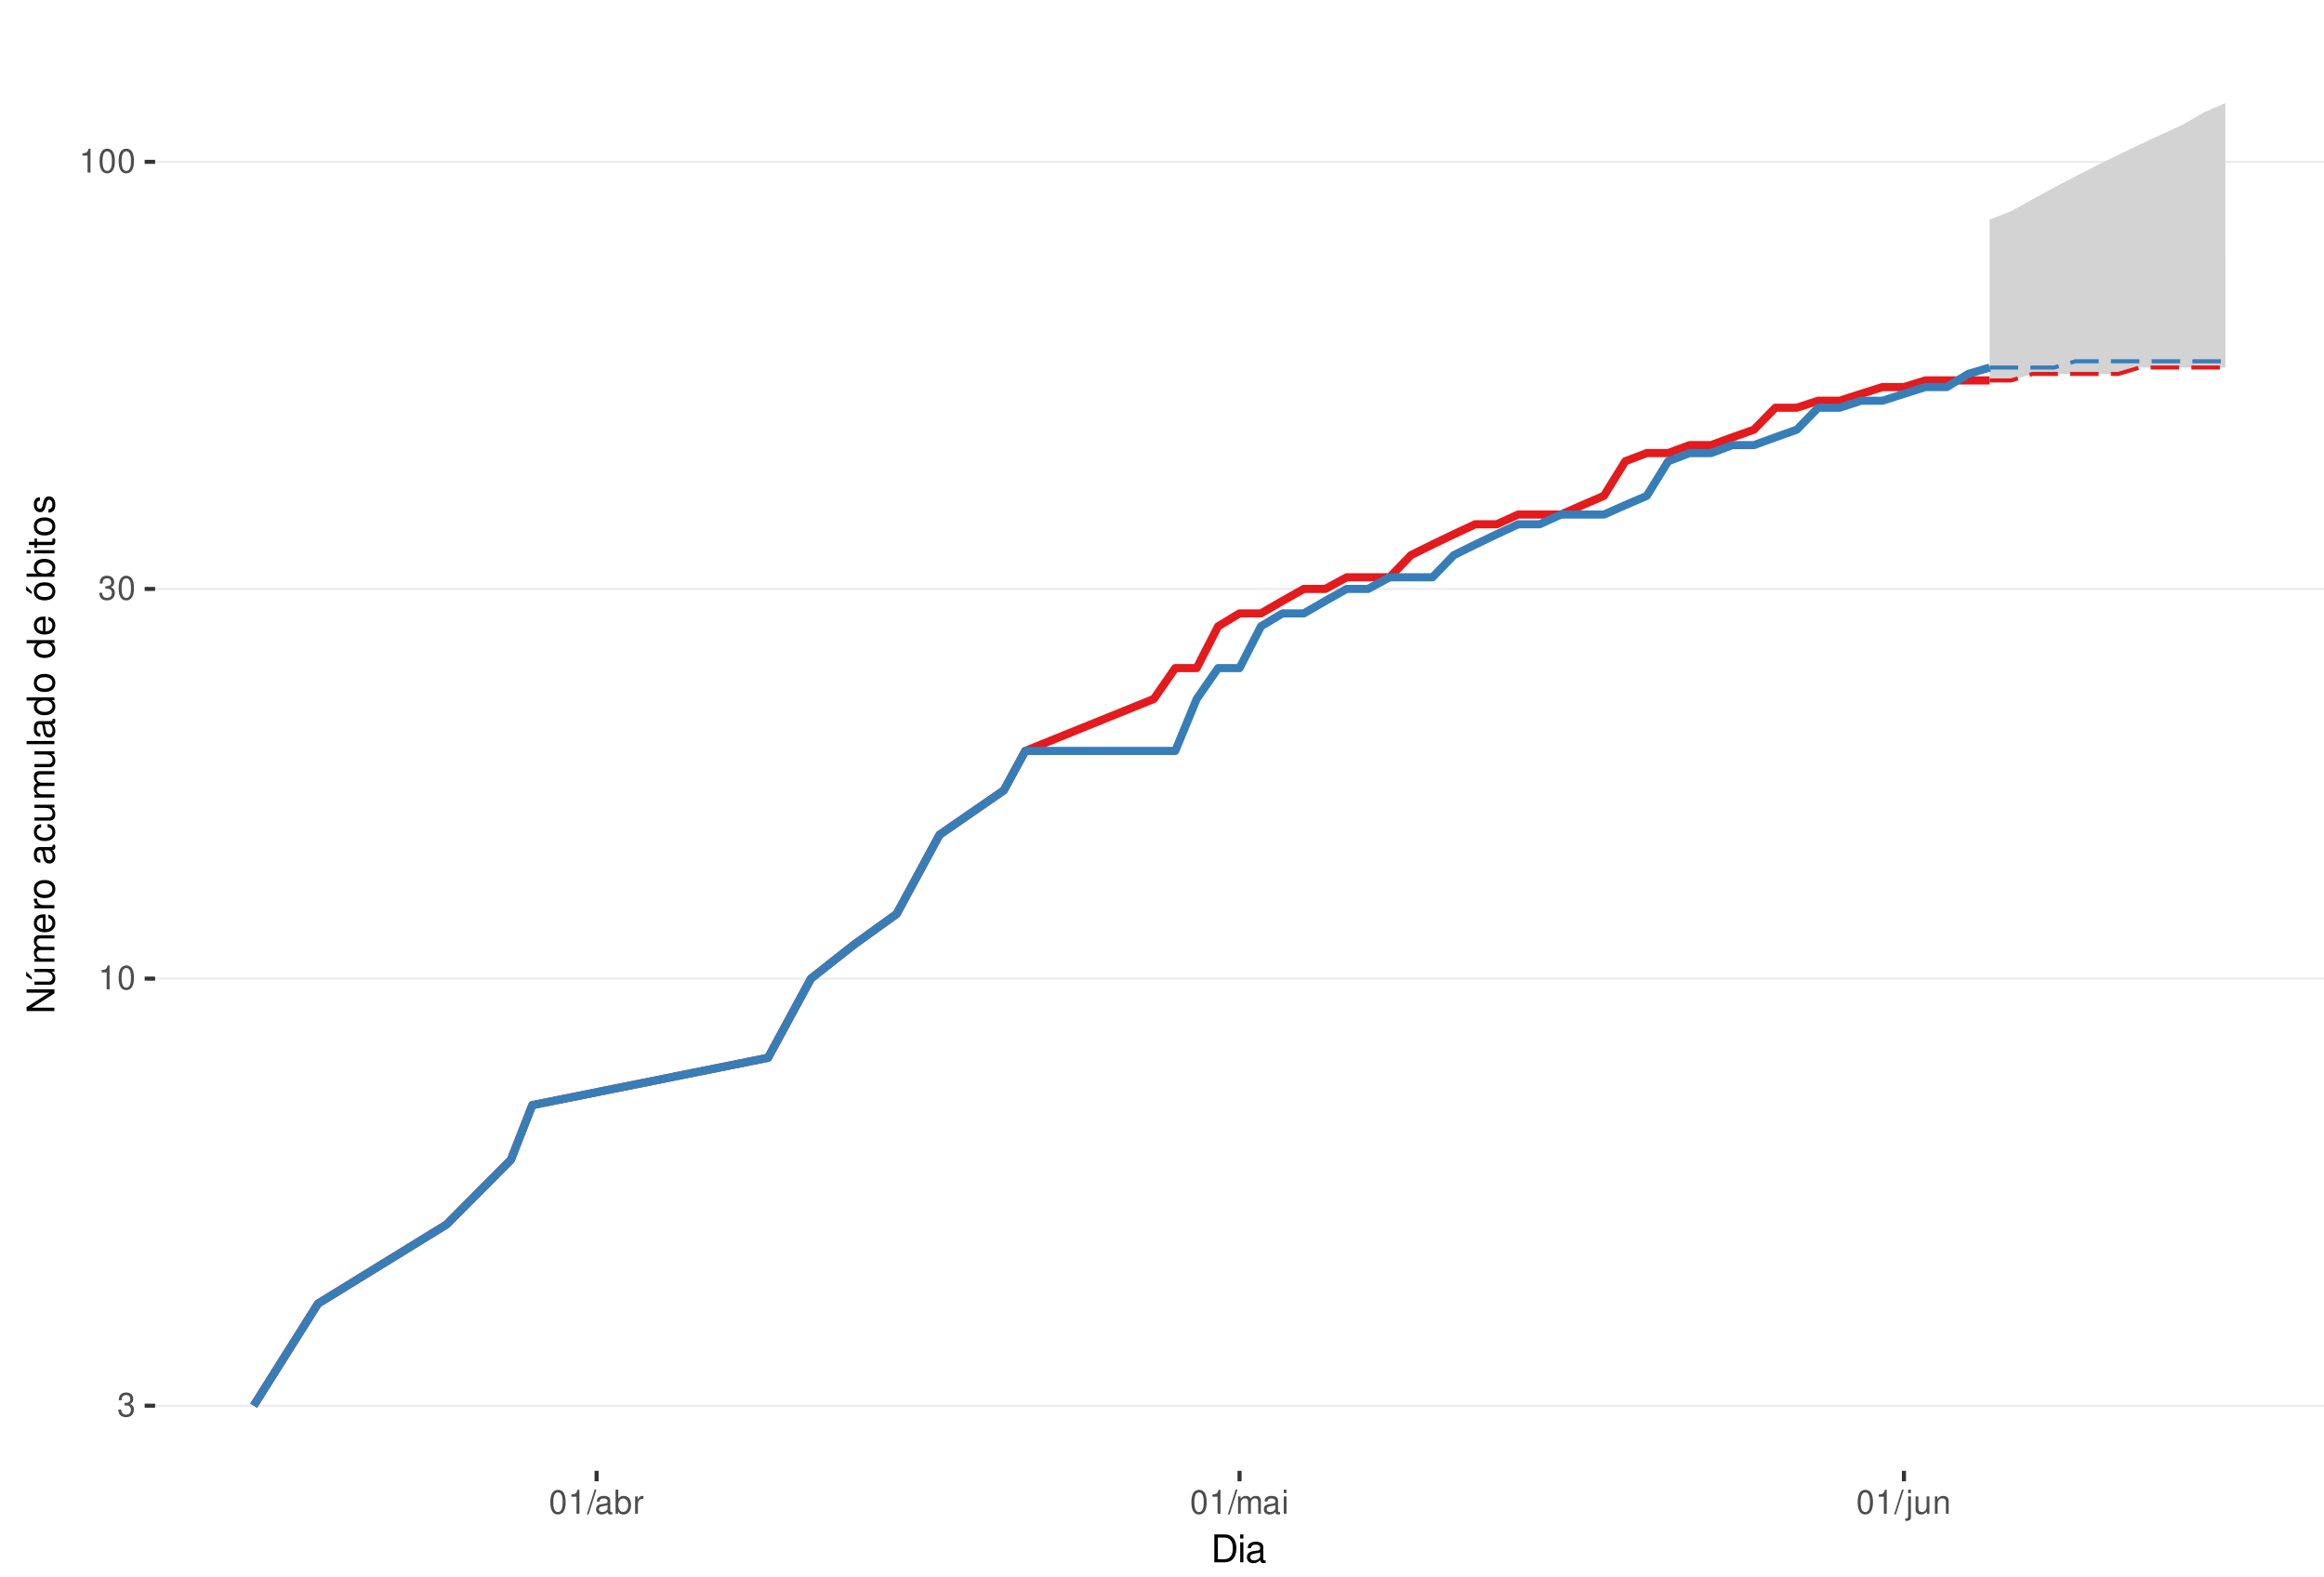
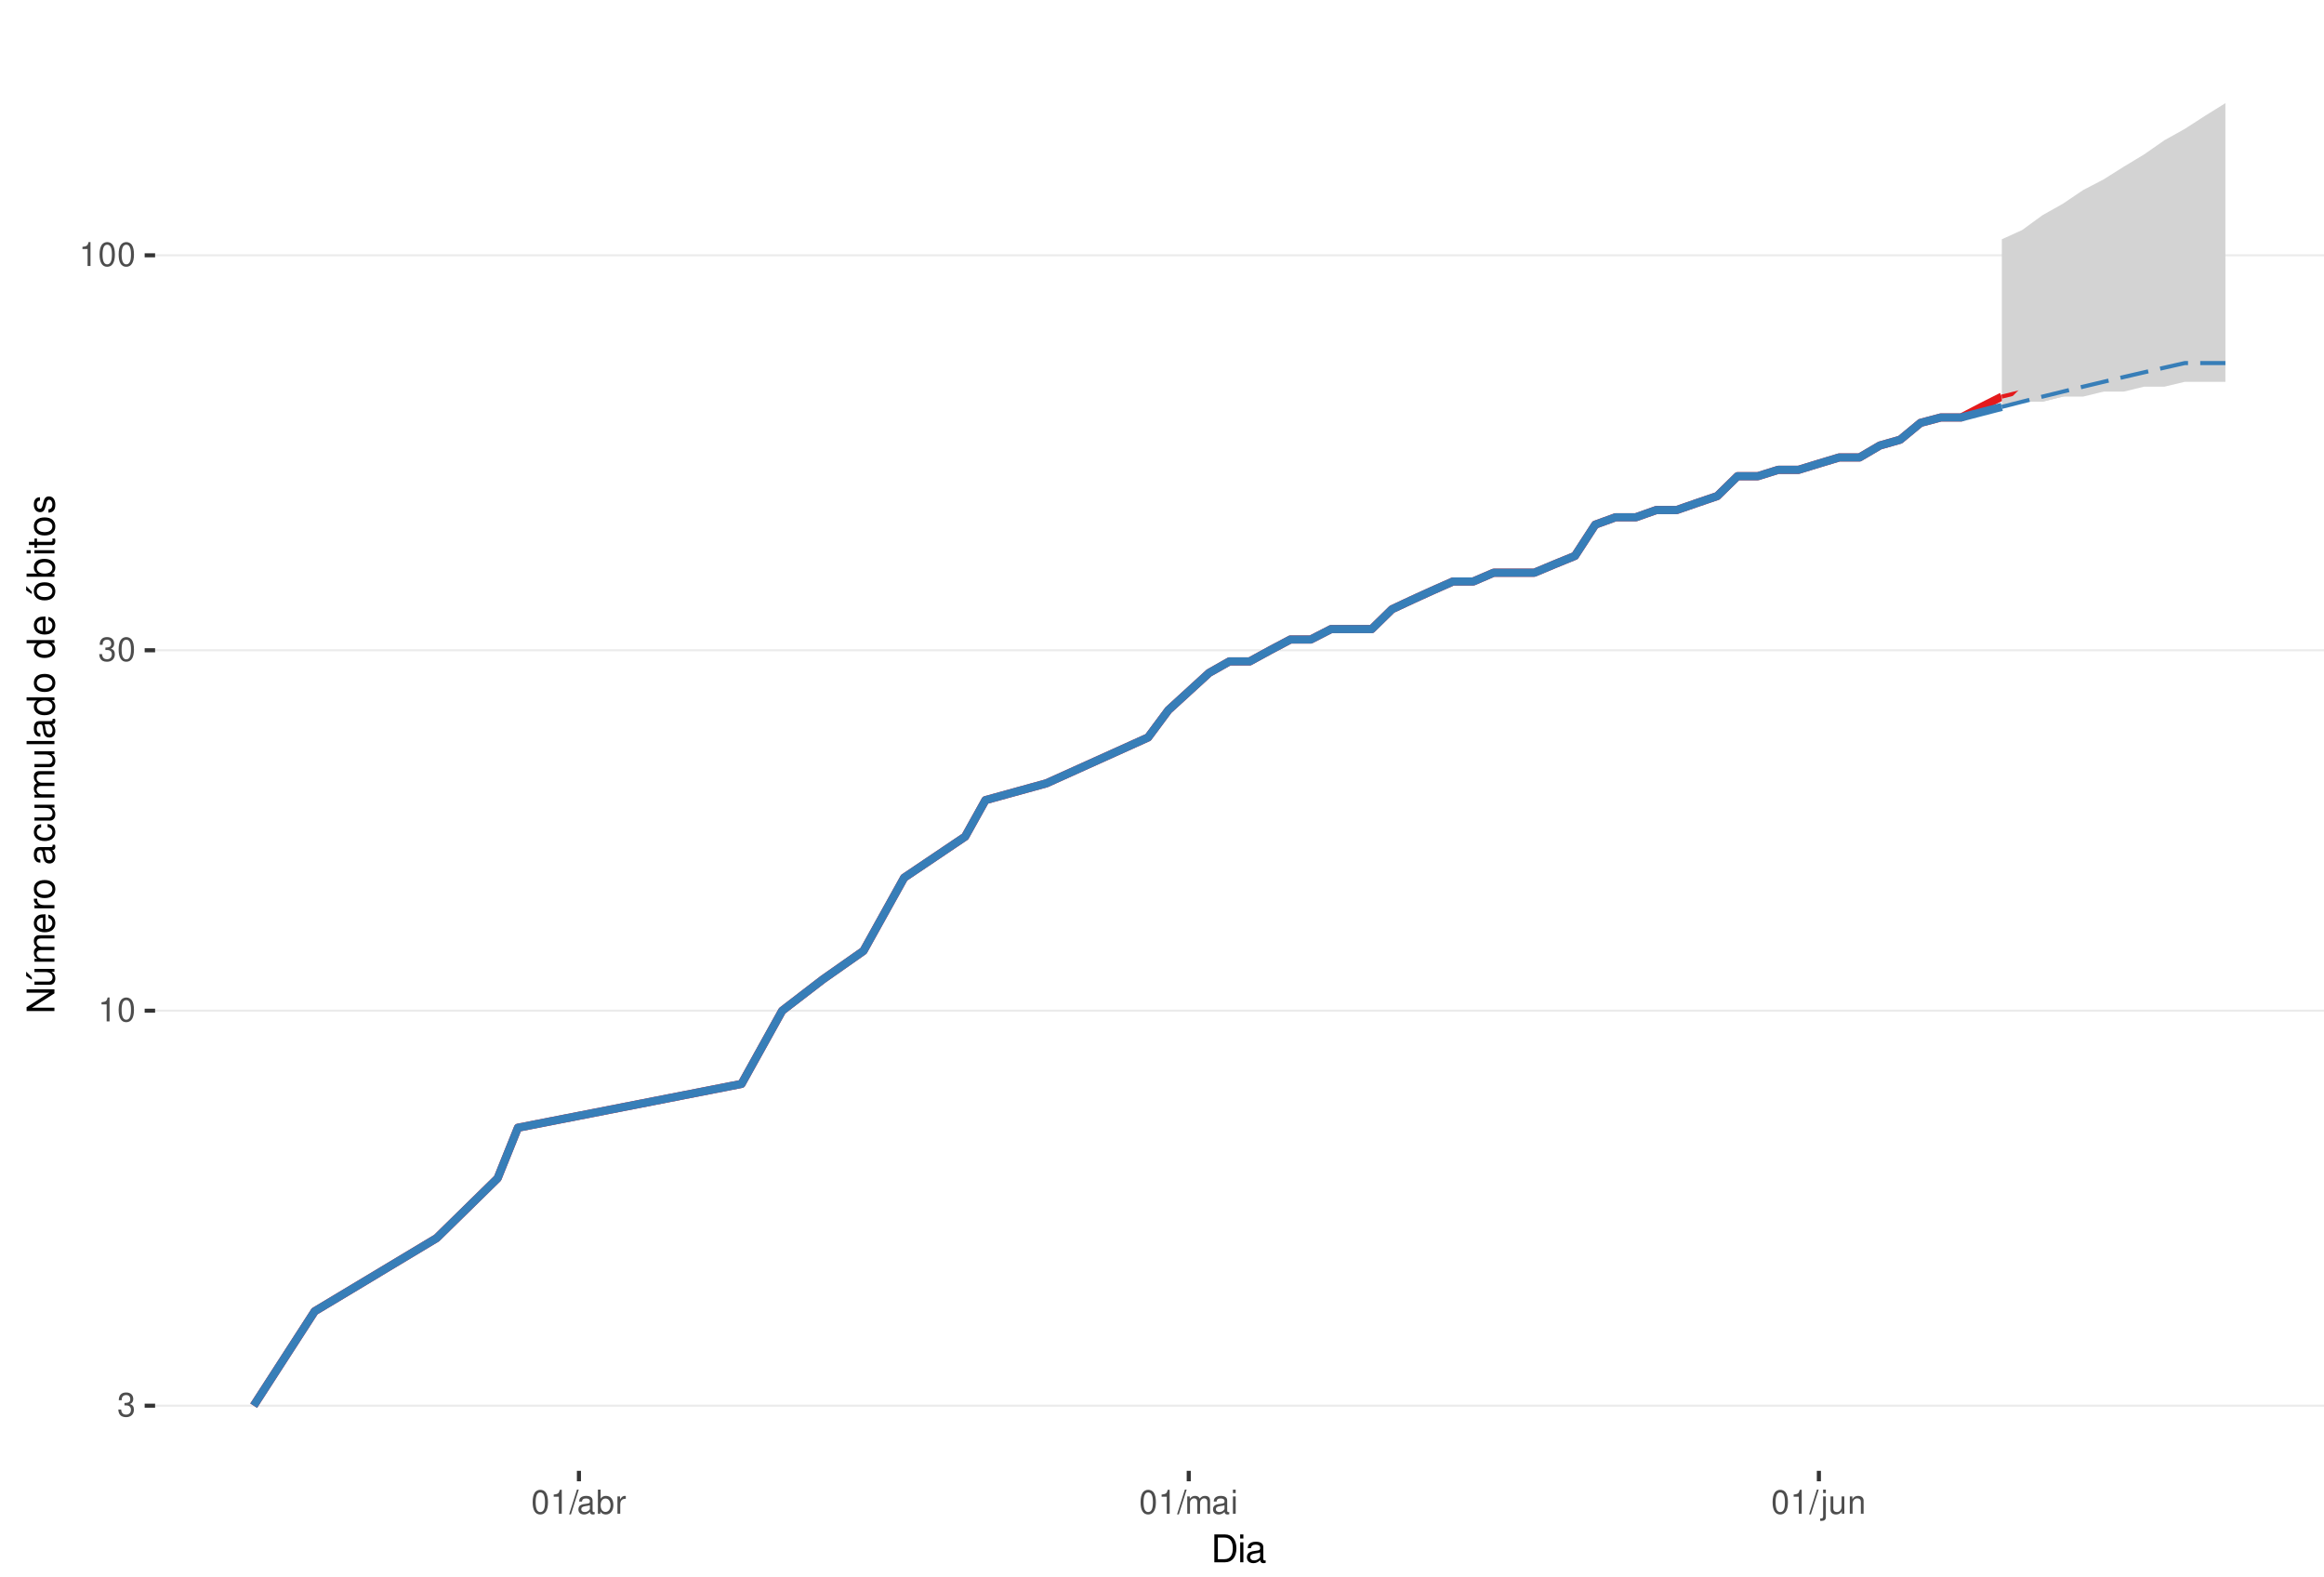
<svg xmlns="http://www.w3.org/2000/svg" xmlns:xlink="http://www.w3.org/1999/xlink" width="609pt" height="413pt" viewBox="0 0 609 413" version="1.1">
  <defs>
    <g>
      <symbol overflow="visible" id="glyph0-0">
        <path style="stroke:none;" d="" />
      </symbol>
      <symbol overflow="visible" id="glyph0-1">
        <path style="stroke:none;" d="M 1.906 -2.875 L 2.328 -2.875 C 3.156 -2.875 3.594 -2.5 3.594 -1.734 C 3.594 -0.953 3.125 -0.469 2.344 -0.469 C 1.5 -0.469 1.094 -0.906 1.031 -1.812 L 0.281 -1.812 C 0.312 -1.312 0.391 -0.984 0.547 -0.703 C 0.859 -0.109 1.469 0.203 2.297 0.203 C 3.562 0.203 4.375 -0.562 4.375 -1.75 C 4.375 -2.547 4.078 -2.984 3.344 -3.234 C 3.906 -3.469 4.203 -3.906 4.203 -4.531 C 4.203 -5.609 3.5 -6.266 2.328 -6.266 C 1.094 -6.266 0.438 -5.562 0.406 -4.234 L 1.172 -4.234 C 1.172 -4.625 1.219 -4.844 1.312 -5.031 C 1.484 -5.391 1.859 -5.594 2.344 -5.594 C 3.016 -5.594 3.422 -5.188 3.422 -4.516 C 3.422 -4.062 3.266 -3.797 2.922 -3.656 C 2.719 -3.562 2.438 -3.531 1.906 -3.516 Z M 1.906 -2.875 " />
      </symbol>
      <symbol overflow="visible" id="glyph0-2">
        <path style="stroke:none;" d="M 2.234 -4.453 L 2.234 0 L 3 0 L 3 -6.266 L 2.5 -6.266 C 2.234 -5.297 2.062 -5.172 0.891 -5.016 L 0.891 -4.453 Z M 2.234 -4.453 " />
      </symbol>
      <symbol overflow="visible" id="glyph0-3">
        <path style="stroke:none;" d="M 2.375 -6.266 C 1.812 -6.266 1.297 -6 0.969 -5.578 C 0.578 -5.016 0.375 -4.188 0.375 -3.031 C 0.375 -0.922 1.062 0.203 2.375 0.203 C 3.672 0.203 4.391 -0.922 4.391 -2.984 C 4.391 -4.188 4.203 -5 3.797 -5.578 C 3.469 -6 2.953 -6.266 2.375 -6.266 Z M 2.375 -5.578 C 3.203 -5.578 3.609 -4.75 3.609 -3.047 C 3.609 -1.266 3.219 -0.438 2.359 -0.438 C 1.562 -0.438 1.156 -1.297 1.156 -3.016 C 1.156 -4.75 1.562 -5.578 2.375 -5.578 Z M 2.375 -5.578 " />
      </symbol>
      <symbol overflow="visible" id="glyph0-4">
        <path style="stroke:none;" d="M 1.984 -6.312 L -0.062 0.172 L 0.406 0.172 L 2.453 -6.312 Z M 1.984 -6.312 " />
      </symbol>
      <symbol overflow="visible" id="glyph0-5">
        <path style="stroke:none;" d="M 4.625 -0.422 C 4.547 -0.406 4.516 -0.406 4.469 -0.406 C 4.219 -0.406 4.078 -0.531 4.078 -0.766 L 4.078 -3.422 C 4.078 -4.234 3.5 -4.672 2.375 -4.672 C 1.719 -4.672 1.188 -4.469 0.875 -4.141 C 0.672 -3.906 0.578 -3.641 0.562 -3.188 L 1.297 -3.188 C 1.344 -3.75 1.672 -4 2.359 -4 C 3.016 -4 3.375 -3.75 3.375 -3.328 L 3.375 -3.141 C 3.359 -2.828 3.203 -2.703 2.609 -2.625 C 1.594 -2.5 1.438 -2.469 1.156 -2.359 C 0.625 -2.125 0.359 -1.734 0.359 -1.141 C 0.359 -0.312 0.938 0.203 1.859 0.203 C 2.422 0.203 2.875 0 3.391 -0.469 C 3.438 0 3.672 0.203 4.141 0.203 C 4.297 0.203 4.391 0.188 4.625 0.125 Z M 3.375 -1.422 C 3.375 -1.188 3.297 -1.031 3.078 -0.844 C 2.781 -0.578 2.438 -0.438 2.016 -0.438 C 1.453 -0.438 1.109 -0.703 1.109 -1.156 C 1.109 -1.641 1.422 -1.875 2.203 -1.984 C 2.984 -2.094 3.125 -2.125 3.375 -2.234 Z M 3.375 -1.422 " />
      </symbol>
      <symbol overflow="visible" id="glyph0-6">
        <path style="stroke:none;" d="M 0.469 -6.312 L 0.469 0 L 1.109 0 L 1.109 -0.578 C 1.469 -0.047 1.922 0.203 2.547 0.203 C 3.75 0.203 4.531 -0.781 4.531 -2.281 C 4.531 -3.75 3.797 -4.672 2.594 -4.672 C 1.969 -4.672 1.531 -4.438 1.188 -3.922 L 1.188 -6.312 Z M 2.453 -3.984 C 3.25 -3.984 3.781 -3.297 3.781 -2.203 C 3.781 -1.172 3.234 -0.469 2.453 -0.469 C 1.672 -0.469 1.188 -1.172 1.188 -2.234 C 1.188 -3.297 1.672 -3.984 2.453 -3.984 Z M 2.453 -3.984 " />
      </symbol>
      <symbol overflow="visible" id="glyph0-7">
        <path style="stroke:none;" d="M 0.594 -4.531 L 0.594 0 L 1.328 0 L 1.328 -2.359 C 1.328 -3.438 1.781 -3.938 2.781 -3.906 L 2.781 -4.641 C 2.656 -4.656 2.594 -4.672 2.5 -4.672 C 2.031 -4.672 1.672 -4.391 1.266 -3.719 L 1.266 -4.531 Z M 0.594 -4.531 " />
      </symbol>
      <symbol overflow="visible" id="glyph0-8">
        <path style="stroke:none;" d="M 0.609 -4.531 L 0.609 0 L 1.328 0 L 1.328 -2.844 C 1.328 -3.5 1.812 -4.031 2.391 -4.031 C 2.938 -4.031 3.234 -3.703 3.234 -3.125 L 3.234 0 L 3.969 0 L 3.969 -2.844 C 3.969 -3.5 4.438 -4.031 5.031 -4.031 C 5.562 -4.031 5.875 -3.703 5.875 -3.125 L 5.875 0 L 6.594 0 L 6.594 -3.406 C 6.594 -4.219 6.125 -4.672 5.281 -4.672 C 4.672 -4.672 4.312 -4.484 3.891 -3.969 C 3.625 -4.453 3.25 -4.672 2.672 -4.672 C 2.062 -4.672 1.656 -4.438 1.266 -3.891 L 1.266 -4.531 Z M 0.609 -4.531 " />
      </symbol>
      <symbol overflow="visible" id="glyph0-9">
        <path style="stroke:none;" d="M 1.297 -4.531 L 0.578 -4.531 L 0.578 0 L 1.297 0 Z M 1.297 -6.312 L 0.578 -6.312 L 0.578 -5.406 L 1.297 -5.406 Z M 1.297 -6.312 " />
      </symbol>
      <symbol overflow="visible" id="glyph0-10">
        <path style="stroke:none;" d="M 0.609 -4.531 L 0.609 0.656 C 0.609 1.109 0.469 1.25 0.016 1.25 C -0.031 1.25 -0.062 1.25 -0.156 1.25 L -0.156 1.859 C -0.062 1.875 -0.031 1.891 0.094 1.891 C 0.906 1.891 1.328 1.562 1.328 0.938 L 1.328 -4.531 Z M 1.328 -6.312 L 0.609 -6.312 L 0.609 -5.406 L 1.328 -5.406 Z M 1.328 -6.312 " />
      </symbol>
      <symbol overflow="visible" id="glyph0-11">
        <path style="stroke:none;" d="M 4.172 0 L 4.172 -4.531 L 3.453 -4.531 L 3.453 -1.969 C 3.453 -1.031 2.969 -0.438 2.219 -0.438 C 1.641 -0.438 1.281 -0.781 1.281 -1.328 L 1.281 -4.531 L 0.562 -4.531 L 0.562 -1.031 C 0.562 -0.281 1.125 0.203 2.016 0.203 C 2.672 0.203 3.094 -0.031 3.516 -0.625 L 3.516 0 Z M 4.172 0 " />
      </symbol>
      <symbol overflow="visible" id="glyph0-12">
        <path style="stroke:none;" d="M 0.609 -4.531 L 0.609 0 L 1.328 0 L 1.328 -2.5 C 1.328 -3.422 1.812 -4.031 2.562 -4.031 C 3.141 -4.031 3.5 -3.688 3.5 -3.141 L 3.5 0 L 4.219 0 L 4.219 -3.422 C 4.219 -4.188 3.656 -4.672 2.781 -4.672 C 2.109 -4.672 1.672 -4.406 1.266 -3.781 L 1.266 -4.531 Z M 0.609 -4.531 " />
      </symbol>
      <symbol overflow="visible" id="glyph1-0">
        <path style="stroke:none;" d="" />
      </symbol>
      <symbol overflow="visible" id="glyph1-1">
        <path style="stroke:none;" d="M 0.891 0 L 3.703 0 C 5.547 0 6.672 -1.375 6.672 -3.656 C 6.672 -5.906 5.547 -7.297 3.703 -7.297 L 0.891 -7.297 Z M 1.812 -0.812 L 1.812 -6.469 L 3.547 -6.469 C 4.984 -6.469 5.734 -5.5 5.734 -3.641 C 5.734 -1.797 4.984 -0.812 3.547 -0.812 Z M 1.812 -0.812 " />
      </symbol>
      <symbol overflow="visible" id="glyph1-2">
        <path style="stroke:none;" d="M 1.5 -5.234 L 0.672 -5.234 L 0.672 0 L 1.5 0 Z M 1.5 -7.297 L 0.656 -7.297 L 0.656 -6.234 L 1.5 -6.234 Z M 1.5 -7.297 " />
      </symbol>
      <symbol overflow="visible" id="glyph1-3">
        <path style="stroke:none;" d="M 5.344 -0.484 C 5.266 -0.469 5.219 -0.469 5.172 -0.469 C 4.875 -0.469 4.719 -0.625 4.719 -0.875 L 4.719 -3.953 C 4.719 -4.891 4.047 -5.391 2.75 -5.391 C 1.984 -5.391 1.375 -5.172 1.016 -4.781 C 0.766 -4.516 0.672 -4.203 0.656 -3.688 L 1.484 -3.688 C 1.562 -4.328 1.938 -4.625 2.719 -4.625 C 3.484 -4.625 3.891 -4.344 3.891 -3.844 L 3.891 -3.625 C 3.875 -3.266 3.703 -3.125 3.016 -3.047 C 1.844 -2.891 1.656 -2.844 1.344 -2.719 C 0.734 -2.453 0.422 -2 0.422 -1.312 C 0.422 -0.375 1.078 0.234 2.141 0.234 C 2.797 0.234 3.328 0 3.922 -0.547 C 3.984 0 4.234 0.234 4.781 0.234 C 4.953 0.234 5.062 0.203 5.344 0.141 Z M 3.891 -1.656 C 3.891 -1.375 3.812 -1.203 3.562 -0.969 C 3.219 -0.656 2.812 -0.5 2.312 -0.5 C 1.672 -0.5 1.297 -0.812 1.297 -1.344 C 1.297 -1.891 1.656 -2.172 2.547 -2.297 C 3.438 -2.422 3.609 -2.453 3.891 -2.594 Z M 3.891 -1.656 " />
      </symbol>
      <symbol overflow="visible" id="glyph2-0">
        <path style="stroke:none;" d="" />
      </symbol>
      <symbol overflow="visible" id="glyph2-1">
        <path style="stroke:none;" d="M -7.297 -6.453 L -7.297 -5.578 L -1.328 -5.578 L -7.297 -1.766 L -7.297 -0.766 L 0 -0.766 L 0 -1.641 L -5.906 -1.641 L 0 -5.406 L 0 -6.453 Z M -7.297 -6.453 " />
      </symbol>
      <symbol overflow="visible" id="glyph2-2">
        <path style="stroke:none;" d="M 0 -4.812 L -5.234 -4.812 L -5.234 -3.984 L -2.266 -3.984 C -1.203 -3.984 -0.5 -3.438 -0.5 -2.562 C -0.5 -1.906 -0.906 -1.484 -1.531 -1.484 L -5.234 -1.484 L -5.234 -0.656 L -1.203 -0.656 C -0.328 -0.656 0.234 -1.297 0.234 -2.312 C 0.234 -3.094 -0.047 -3.578 -0.734 -4.062 L 0 -4.062 Z M -7.406 -2.953 L -5.922 -2 L -5.922 -2.594 L -7.406 -4.094 Z M -7.406 -2.953 " />
      </symbol>
      <symbol overflow="visible" id="glyph2-3">
        <path style="stroke:none;" d="M -5.234 -0.703 L 0 -0.703 L 0 -1.547 L -3.297 -1.547 C -4.047 -1.547 -4.656 -2.094 -4.656 -2.766 C -4.656 -3.391 -4.281 -3.734 -3.609 -3.734 L 0 -3.734 L 0 -4.578 L -3.297 -4.578 C -4.047 -4.578 -4.656 -5.125 -4.656 -5.812 C -4.656 -6.422 -4.266 -6.781 -3.609 -6.781 L 0 -6.781 L 0 -7.625 L -3.938 -7.625 C -4.875 -7.625 -5.391 -7.078 -5.391 -6.094 C -5.391 -5.406 -5.188 -4.984 -4.594 -4.484 C -5.156 -4.188 -5.391 -3.766 -5.391 -3.078 C -5.391 -2.375 -5.125 -1.906 -4.5 -1.469 L -5.234 -1.469 Z M -5.234 -0.703 " />
      </symbol>
      <symbol overflow="visible" id="glyph2-4">
        <path style="stroke:none;" d="M -2.344 -5.125 C -3.141 -5.125 -3.625 -5.062 -4.016 -4.922 C -4.875 -4.578 -5.391 -3.781 -5.391 -2.797 C -5.391 -1.344 -4.281 -0.406 -2.547 -0.406 C -0.812 -0.406 0.234 -1.297 0.234 -2.781 C 0.234 -3.984 -0.453 -4.812 -1.594 -5.016 L -1.594 -4.188 C -0.906 -3.953 -0.547 -3.484 -0.547 -2.812 C -0.547 -2.281 -0.781 -1.828 -1.219 -1.547 C -1.516 -1.344 -1.812 -1.281 -2.344 -1.266 Z M -3.016 -1.297 C -3.984 -1.359 -4.625 -1.953 -4.625 -2.797 C -4.625 -3.641 -3.953 -4.234 -3.016 -4.234 Z M -3.016 -1.297 " />
      </symbol>
      <symbol overflow="visible" id="glyph2-5">
        <path style="stroke:none;" d="M -5.234 -0.688 L 0 -0.688 L 0 -1.531 L -2.719 -1.531 C -3.984 -1.547 -4.547 -2.062 -4.516 -3.203 L -5.359 -3.203 C -5.375 -3.062 -5.391 -2.984 -5.391 -2.891 C -5.391 -2.344 -5.062 -1.938 -4.297 -1.453 L -5.234 -1.453 Z M -5.234 -0.688 " />
      </symbol>
      <symbol overflow="visible" id="glyph2-6">
        <path style="stroke:none;" d="M -5.391 -2.719 C -5.391 -1.234 -4.344 -0.359 -2.578 -0.359 C -0.812 -0.359 0.234 -1.234 0.234 -2.734 C 0.234 -4.203 -0.812 -5.094 -2.547 -5.094 C -4.359 -5.094 -5.391 -4.234 -5.391 -2.719 Z M -4.625 -2.734 C -4.625 -3.672 -3.844 -4.234 -2.547 -4.234 C -1.312 -4.234 -0.547 -3.656 -0.547 -2.734 C -0.547 -1.797 -1.312 -1.234 -2.578 -1.234 C -3.844 -1.234 -4.625 -1.797 -4.625 -2.734 Z M -4.625 -2.734 " />
      </symbol>
      <symbol overflow="visible" id="glyph2-7">
        <path style="stroke:none;" d="" />
      </symbol>
      <symbol overflow="visible" id="glyph2-8">
        <path style="stroke:none;" d="M -0.484 -5.344 C -0.469 -5.266 -0.469 -5.219 -0.469 -5.172 C -0.469 -4.875 -0.625 -4.719 -0.875 -4.719 L -3.953 -4.719 C -4.891 -4.719 -5.391 -4.047 -5.391 -2.75 C -5.391 -1.984 -5.172 -1.375 -4.781 -1.016 C -4.516 -0.766 -4.203 -0.672 -3.688 -0.656 L -3.688 -1.484 C -4.328 -1.562 -4.625 -1.938 -4.625 -2.719 C -4.625 -3.484 -4.344 -3.891 -3.844 -3.891 L -3.625 -3.891 C -3.266 -3.875 -3.125 -3.703 -3.047 -3.016 C -2.891 -1.844 -2.844 -1.656 -2.719 -1.344 C -2.453 -0.734 -2 -0.422 -1.312 -0.422 C -0.375 -0.422 0.234 -1.078 0.234 -2.141 C 0.234 -2.797 0 -3.328 -0.547 -3.922 C 0 -3.984 0.234 -4.234 0.234 -4.781 C 0.234 -4.953 0.203 -5.062 0.141 -5.344 Z M -1.656 -3.891 C -1.375 -3.891 -1.203 -3.812 -0.969 -3.562 C -0.656 -3.219 -0.5 -2.812 -0.5 -2.312 C -0.5 -1.672 -0.812 -1.297 -1.344 -1.297 C -1.891 -1.297 -2.172 -1.656 -2.297 -2.547 C -2.422 -3.438 -2.453 -3.609 -2.594 -3.891 Z M -1.656 -3.891 " />
      </symbol>
      <symbol overflow="visible" id="glyph2-9">
        <path style="stroke:none;" d="M -3.484 -4.703 C -3.984 -4.672 -4.312 -4.562 -4.609 -4.359 C -5.094 -4 -5.391 -3.375 -5.391 -2.641 C -5.391 -1.219 -4.266 -0.312 -2.531 -0.312 C -0.844 -0.312 0.234 -1.203 0.234 -2.625 C 0.234 -3.875 -0.516 -4.672 -1.797 -4.766 L -1.797 -3.938 C -0.953 -3.797 -0.547 -3.359 -0.547 -2.656 C -0.547 -1.734 -1.297 -1.188 -2.531 -1.188 C -3.844 -1.188 -4.625 -1.719 -4.625 -2.625 C -4.625 -3.328 -4.203 -3.766 -3.484 -3.875 Z M -3.484 -4.703 " />
      </symbol>
      <symbol overflow="visible" id="glyph2-10">
        <path style="stroke:none;" d="M 0 -4.812 L -5.234 -4.812 L -5.234 -3.984 L -2.266 -3.984 C -1.203 -3.984 -0.5 -3.438 -0.5 -2.562 C -0.5 -1.906 -0.906 -1.484 -1.531 -1.484 L -5.234 -1.484 L -5.234 -0.656 L -1.203 -0.656 C -0.328 -0.656 0.234 -1.297 0.234 -2.312 C 0.234 -3.094 -0.047 -3.578 -0.734 -4.062 L 0 -4.062 Z M 0 -4.812 " />
      </symbol>
      <symbol overflow="visible" id="glyph2-11">
        <path style="stroke:none;" d="M -7.297 -1.516 L -7.297 -0.688 L 0 -0.688 L 0 -1.516 Z M -7.297 -1.516 " />
      </symbol>
      <symbol overflow="visible" id="glyph2-12">
        <path style="stroke:none;" d="M -7.297 -4.953 L -7.297 -4.125 L -4.578 -4.125 C -5.109 -3.766 -5.391 -3.203 -5.391 -2.516 C -5.391 -1.156 -4.297 -0.266 -2.625 -0.266 C -0.859 -0.266 0.234 -1.125 0.234 -2.547 C 0.234 -3.266 -0.047 -3.766 -0.688 -4.203 L 0 -4.203 L 0 -4.953 Z M -4.609 -2.656 C -4.609 -3.547 -3.812 -4.125 -2.562 -4.125 C -1.344 -4.125 -0.547 -3.547 -0.547 -2.656 C -0.547 -1.734 -1.359 -1.125 -2.578 -1.125 C -3.797 -1.125 -4.609 -1.734 -4.609 -2.656 Z M -4.609 -2.656 " />
      </symbol>
      <symbol overflow="visible" id="glyph2-13">
        <path style="stroke:none;" d="M -5.391 -2.719 C -5.391 -1.234 -4.344 -0.359 -2.578 -0.359 C -0.812 -0.359 0.234 -1.234 0.234 -2.734 C 0.234 -4.203 -0.812 -5.094 -2.547 -5.094 C -4.359 -5.094 -5.391 -4.234 -5.391 -2.719 Z M -4.625 -2.734 C -4.625 -3.672 -3.844 -4.234 -2.547 -4.234 C -1.312 -4.234 -0.547 -3.656 -0.547 -2.734 C -0.547 -1.797 -1.312 -1.234 -2.578 -1.234 C -3.844 -1.234 -4.625 -1.797 -4.625 -2.734 Z M -7.406 -2.984 L -5.922 -2.016 L -5.922 -2.625 L -7.406 -4.109 Z M -7.406 -2.984 " />
      </symbol>
      <symbol overflow="visible" id="glyph2-14">
        <path style="stroke:none;" d="M -7.297 -0.547 L 0 -0.547 L 0 -1.297 L -0.672 -1.297 C -0.062 -1.688 0.234 -2.219 0.234 -2.953 C 0.234 -4.328 -0.906 -5.234 -2.641 -5.234 C -4.344 -5.234 -5.391 -4.375 -5.391 -2.984 C -5.391 -2.266 -5.125 -1.766 -4.531 -1.375 L -7.297 -1.375 Z M -4.609 -2.828 C -4.609 -3.766 -3.797 -4.359 -2.547 -4.359 C -1.359 -4.359 -0.547 -3.734 -0.547 -2.828 C -0.547 -1.938 -1.344 -1.375 -2.578 -1.375 C -3.812 -1.375 -4.609 -1.938 -4.609 -2.828 Z M -4.609 -2.828 " />
      </symbol>
      <symbol overflow="visible" id="glyph2-15">
        <path style="stroke:none;" d="M -5.234 -1.5 L -5.234 -0.672 L 0 -0.672 L 0 -1.5 Z M -7.297 -1.5 L -7.297 -0.656 L -6.234 -0.656 L -6.234 -1.5 Z M -7.297 -1.5 " />
      </symbol>
      <symbol overflow="visible" id="glyph2-16">
        <path style="stroke:none;" d="M -5.234 -2.547 L -5.234 -1.688 L -6.688 -1.688 L -6.688 -0.844 L -5.234 -0.844 L -5.234 -0.141 L -4.562 -0.141 L -4.562 -0.844 L -0.594 -0.844 C -0.062 -0.844 0.234 -1.203 0.234 -1.859 C 0.234 -2.078 0.203 -2.266 0.156 -2.547 L -0.547 -2.547 C -0.516 -2.422 -0.5 -2.312 -0.5 -2.141 C -0.5 -1.781 -0.594 -1.688 -0.969 -1.688 L -4.562 -1.688 L -4.562 -2.547 Z M -5.234 -2.547 " />
      </symbol>
      <symbol overflow="visible" id="glyph2-17">
        <path style="stroke:none;" d="M -3.781 -4.375 C -4.812 -4.375 -5.391 -3.688 -5.391 -2.484 C -5.391 -1.266 -4.766 -0.469 -3.797 -0.469 C -2.969 -0.469 -2.578 -0.891 -2.281 -2.125 L -2.094 -2.906 C -1.953 -3.484 -1.734 -3.719 -1.375 -3.719 C -0.875 -3.719 -0.547 -3.234 -0.547 -2.5 C -0.547 -2.047 -0.672 -1.672 -0.891 -1.453 C -1.047 -1.328 -1.188 -1.266 -1.562 -1.219 L -1.562 -0.344 C -0.344 -0.375 0.234 -1.062 0.234 -2.438 C 0.234 -3.75 -0.422 -4.594 -1.438 -4.594 C -2.203 -4.594 -2.641 -4.156 -2.891 -3.109 L -3.078 -2.312 C -3.234 -1.625 -3.453 -1.344 -3.828 -1.344 C -4.312 -1.344 -4.625 -1.766 -4.625 -2.453 C -4.625 -3.125 -4.328 -3.484 -3.781 -3.5 Z M -3.781 -4.375 " />
      </symbol>
    </g>
    <clipPath id="clip1">
      <path d="M 40.645 9.961 L 609 9.961 L 609 385.328 L 40.645 385.328 Z M 40.645 9.961 " />
    </clipPath>
    <clipPath id="clip2">
      <path d="M 40.645 368 L 609 368 L 609 369 L 40.645 369 Z M 40.645 368 " />
    </clipPath>
    <clipPath id="clip3">
-       <path d="M 40.645 256 L 609 256 L 609 257 L 40.645 257 Z M 40.645 256 " />
+       <path d="M 40.645 264 L 609 264 L 609 266 L 40.645 266 Z M 40.645 264 " />
    </clipPath>
    <clipPath id="clip4">
-       <path d="M 40.645 154 L 609 154 L 609 155 L 40.645 155 Z M 40.645 154 " />
+       <path d="M 40.645 170 L 609 170 L 609 171 L 40.645 171 Z M 40.645 170 " />
    </clipPath>
    <clipPath id="clip5">
-       <path d="M 40.645 42 L 609 42 L 609 43 L 40.645 43 Z M 40.645 42 " />
+       <path d="M 40.645 66 L 609 66 L 609 68 L 40.645 68 Z M 40.645 66 " />
    </clipPath>
  </defs>
  <g id="surface318">
    <rect x="0" y="0" width="609" height="413" style="fill:rgb(100%,100%,100%);fill-opacity:1;stroke:none;" />
    <rect x="0" y="0" width="609" height="413" style="fill:rgb(100%,100%,100%);fill-opacity:1;stroke:none;" />
    <path style="fill:none;stroke-width:1.067;stroke-linecap:round;stroke-linejoin:round;stroke:rgb(100%,100%,100%);stroke-opacity:1;stroke-miterlimit:10;" d="M 0 413 L 609 413 L 609 0 L 0 0 Z M 0 413 " />
    <g clip-path="url(#clip1)" clip-rule="nonzero">
      <path style=" stroke:none;fill-rule:nonzero;fill:rgb(100%,100%,100%);fill-opacity:1;" d="M 40.645 385.328 L 609 385.328 L 609 9.961 L 40.645 9.961 Z M 40.645 385.328 " />
    </g>
    <g clip-path="url(#clip2)" clip-rule="nonzero">
      <path style="fill:none;stroke-width:0.533;stroke-linecap:butt;stroke-linejoin:round;stroke:rgb(92.157%,92.157%,92.157%);stroke-opacity:1;stroke-miterlimit:10;" d="M 40.645 368.266 L 609 368.266 " />
    </g>
    <g clip-path="url(#clip3)" clip-rule="nonzero">
-       <path style="fill:none;stroke-width:0.533;stroke-linecap:butt;stroke-linejoin:round;stroke:rgb(92.157%,92.157%,92.157%);stroke-opacity:1;stroke-miterlimit:10;" d="M 40.645 256.383 L 609 256.383 " />
+       <path style="fill:none;stroke-width:0.533;stroke-linecap:butt;stroke-linejoin:round;stroke:rgb(92.157%,92.157%,92.157%);stroke-opacity:1;stroke-miterlimit:10;" d="M 40.645 264.785 L 609 264.785 " />
    </g>
    <g clip-path="url(#clip4)" clip-rule="nonzero">
-       <path style="fill:none;stroke-width:0.533;stroke-linecap:butt;stroke-linejoin:round;stroke:rgb(92.157%,92.157%,92.157%);stroke-opacity:1;stroke-miterlimit:10;" d="M 40.645 154.289 L 609 154.289 " />
+       <path style="fill:none;stroke-width:0.533;stroke-linecap:butt;stroke-linejoin:round;stroke:rgb(92.157%,92.157%,92.157%);stroke-opacity:1;stroke-miterlimit:10;" d="M 40.645 170.363 L 609 170.363 " />
    </g>
    <g clip-path="url(#clip5)" clip-rule="nonzero">
-       <path style="fill:none;stroke-width:0.533;stroke-linecap:butt;stroke-linejoin:round;stroke:rgb(92.157%,92.157%,92.157%);stroke-opacity:1;stroke-miterlimit:10;" d="M 40.645 42.406 L 609 42.406 " />
-     </g>
-     <path style="fill:none;stroke-width:2.134;stroke-linecap:butt;stroke-linejoin:round;stroke:rgb(89.412%,10.196%,10.98%);stroke-opacity:1;stroke-miterlimit:10;" d="M 66.48 368.266 L 83.328 341.531 L 117.023 320.797 L 133.875 303.852 L 139.488 289.527 L 201.266 277.121 L 212.5 256.383 L 223.73 247.527 L 234.965 239.441 L 246.195 218.703 L 263.043 207.07 L 268.66 196.734 L 302.359 183.113 L 307.973 175.027 L 313.59 175.027 L 319.207 164.082 L 324.824 160.703 L 330.438 160.703 L 336.055 157.441 L 341.672 154.289 L 347.289 154.289 L 352.902 151.242 L 364.137 151.242 L 369.75 145.434 L 375.367 142.66 L 380.984 139.965 L 386.602 137.348 L 392.215 137.348 L 397.832 134.801 L 409.066 134.801 L 414.68 132.324 L 420.297 129.91 L 425.914 120.836 L 431.531 118.699 L 437.145 118.699 L 442.762 116.609 L 448.379 116.609 L 453.992 114.566 L 459.609 112.57 L 465.227 106.82 L 470.844 106.82 L 476.457 104.98 L 482.074 104.98 L 487.691 103.176 L 493.309 101.406 L 498.922 101.406 L 504.539 99.668 L 521.387 99.668 " />
-     <path style=" stroke:none;fill-rule:nonzero;fill:rgb(82.745%,82.745%,82.745%);fill-opacity:1;" d="M 521.387 57.508 L 527.004 55.348 L 532.621 52.195 L 538.238 49.148 L 543.852 46.199 L 549.469 43.34 L 555.086 40.566 L 560.699 37.871 L 566.316 35.254 L 571.934 32.707 L 577.551 29.418 L 583.164 27.023 L 583.164 96.289 L 560.699 96.289 L 555.086 97.961 L 532.621 97.961 L 527.004 99.668 L 521.387 99.668 Z M 521.387 57.508 " />
-     <path style="fill:none;stroke-width:1.067;stroke-linecap:butt;stroke-linejoin:round;stroke:rgb(89.412%,10.196%,10.98%);stroke-opacity:1;stroke-dasharray:7.469,3.201;stroke-miterlimit:10;" d="M 521.387 99.668 L 527.004 99.668 L 532.621 97.961 L 555.086 97.961 L 560.699 96.289 L 583.164 96.289 " />
-     <path style="fill:none;stroke-width:2.134;stroke-linecap:butt;stroke-linejoin:round;stroke:rgb(21.569%,49.412%,72.157%);stroke-opacity:1;stroke-miterlimit:10;" d="M 66.48 368.266 L 83.328 341.531 L 117.023 320.797 L 133.875 303.852 L 139.488 289.527 L 201.266 277.121 L 212.5 256.383 L 223.73 247.527 L 234.965 239.441 L 246.195 218.703 L 263.043 207.07 L 268.66 196.734 L 307.973 196.734 L 313.59 183.113 L 319.207 175.027 L 324.824 175.027 L 330.438 164.082 L 336.055 160.703 L 341.672 160.703 L 347.289 157.441 L 352.902 154.289 L 358.52 154.289 L 364.137 151.242 L 375.367 151.242 L 380.984 145.434 L 386.602 142.66 L 392.215 139.965 L 397.832 137.348 L 403.449 137.348 L 409.066 134.801 L 420.297 134.801 L 425.914 132.324 L 431.531 129.91 L 437.145 120.836 L 442.762 118.699 L 448.379 118.699 L 453.992 116.609 L 459.609 116.609 L 465.227 114.566 L 470.844 112.57 L 476.457 106.82 L 482.074 106.82 L 487.691 104.98 L 493.309 104.98 L 498.922 103.176 L 504.539 101.406 L 510.156 101.406 L 515.773 97.961 L 521.387 96.289 " />
-     <path style=" stroke:none;fill-rule:nonzero;fill:rgb(82.745%,82.745%,82.745%);fill-opacity:1;" d="M 521.387 96.289 L 527.004 93.027 L 532.621 89.875 L 538.238 85.344 L 543.852 82.438 L 549.469 79.621 L 555.086 76.887 L 560.699 74.234 L 566.316 72.934 L 571.934 70.387 L 577.551 67.91 L 583.164 66.695 L 583.164 94.645 L 543.852 94.645 L 538.238 96.289 Z M 521.387 96.289 " />
-     <path style="fill:none;stroke-width:1.067;stroke-linecap:butt;stroke-linejoin:round;stroke:rgb(21.569%,49.412%,72.157%);stroke-opacity:1;stroke-dasharray:7.469,3.201;stroke-miterlimit:10;" d="M 521.387 96.289 L 538.238 96.289 L 543.852 94.645 L 583.164 94.645 " />
+       <path style="fill:none;stroke-width:0.533;stroke-linecap:butt;stroke-linejoin:round;stroke:rgb(92.157%,92.157%,92.157%);stroke-opacity:1;stroke-miterlimit:10;" d="M 40.645 66.883 L 609 66.883 " />
+     </g>
+     <path style="fill:none;stroke-width:2.134;stroke-linecap:butt;stroke-linejoin:round;stroke:rgb(89.412%,10.196%,10.98%);stroke-opacity:1;stroke-miterlimit:10;" d="M 66.48 368.266 L 82.461 343.539 L 114.418 324.363 L 130.398 308.691 L 135.727 295.441 L 194.32 283.965 L 204.973 264.785 L 215.625 256.594 L 226.277 249.117 L 236.934 229.938 L 252.914 219.18 L 258.238 209.621 L 274.219 205.211 L 300.852 193.199 L 306.18 186.031 L 316.832 176.293 L 322.16 173.277 L 327.484 173.277 L 332.812 170.363 L 338.141 167.543 L 343.465 167.543 L 348.793 164.816 L 359.445 164.816 L 364.773 159.605 L 370.098 157.113 L 375.426 154.691 L 380.754 152.336 L 386.078 152.336 L 391.406 150.043 L 402.059 150.043 L 407.387 147.812 L 412.711 145.637 L 418.039 137.445 L 423.367 135.512 L 428.691 135.512 L 434.02 133.625 L 439.348 133.625 L 444.672 131.777 L 450 129.965 L 455.324 124.754 L 460.652 124.754 L 465.98 123.086 L 471.305 123.086 L 476.633 121.449 L 481.961 119.844 L 487.285 119.844 L 492.613 116.719 L 497.938 115.195 L 503.266 110.785 L 508.594 109.367 L 513.918 109.367 L 519.246 106.594 L 524.574 103.906 " />
+     <path style=" stroke:none;fill-rule:nonzero;fill:rgb(82.745%,82.745%,82.745%);fill-opacity:1;" d="M 524.574 62.688 L 529.898 60.266 L 535.227 56.379 L 540.551 53.387 L 545.879 49.793 L 551.207 47.02 L 556.531 43.672 L 561.859 40.453 L 567.188 36.742 L 572.512 33.77 L 577.84 30.332 L 583.164 27.023 L 583.164 96.32 L 577.84 97.539 L 572.512 97.539 L 567.188 98.773 L 561.859 100.031 L 556.531 101.301 L 551.207 102.594 L 545.879 102.594 L 540.551 103.906 L 535.227 105.238 L 529.898 105.238 L 524.574 106.594 Z M 524.574 62.688 " />
+     <path style="fill:none;stroke-width:1.067;stroke-linecap:butt;stroke-linejoin:round;stroke:rgb(89.412%,10.196%,10.98%);stroke-opacity:1;stroke-dasharray:7.469,3.201;stroke-miterlimit:10;" d="M 524.574 103.906 L 529.898 102.594 L 535.227 101.301 L 540.551 100.031 L 545.879 97.539 L 551.207 96.32 L 556.531 95.117 L 561.859 92.762 L 567.188 91.609 L 572.512 89.348 L 577.84 88.238 L 583.164 86.062 " />
+     <path style="fill:none;stroke-width:2.134;stroke-linecap:butt;stroke-linejoin:round;stroke:rgb(21.569%,49.412%,72.157%);stroke-opacity:1;stroke-miterlimit:10;" d="M 66.48 368.266 L 82.461 343.539 L 114.418 324.363 L 130.398 308.691 L 135.727 295.441 L 194.32 283.965 L 204.973 264.785 L 215.625 256.594 L 226.277 249.117 L 236.934 229.938 L 252.914 219.18 L 258.238 209.621 L 274.219 205.211 L 300.852 193.199 L 306.18 186.031 L 316.832 176.293 L 322.16 173.277 L 327.484 173.277 L 332.812 170.363 L 338.141 167.543 L 343.465 167.543 L 348.793 164.816 L 359.445 164.816 L 364.773 159.605 L 370.098 157.113 L 375.426 154.691 L 380.754 152.336 L 386.078 152.336 L 391.406 150.043 L 402.059 150.043 L 407.387 147.812 L 412.711 145.637 L 418.039 137.445 L 423.367 135.512 L 428.691 135.512 L 434.02 133.625 L 439.348 133.625 L 444.672 131.777 L 450 129.965 L 455.324 124.754 L 460.652 124.754 L 465.98 123.086 L 471.305 123.086 L 476.633 121.449 L 481.961 119.844 L 487.285 119.844 L 492.613 116.719 L 497.938 115.195 L 503.266 110.785 L 508.594 109.367 L 513.918 109.367 L 519.246 107.969 L 524.574 106.594 " />
+     <path style=" stroke:none;fill-rule:nonzero;fill:rgb(82.745%,82.745%,82.745%);fill-opacity:1;" d="M 524.574 106.594 L 529.898 101.301 L 535.227 96.32 L 540.551 91.609 L 545.879 87.141 L 551.207 83.938 L 556.531 79.844 L 561.859 76.898 L 567.188 73.121 L 572.512 70.391 L 577.84 68.617 L 583.164 67.746 L 583.164 100.031 L 572.512 100.031 L 567.188 101.301 L 561.859 101.301 L 556.531 102.594 L 551.207 102.594 L 545.879 103.906 L 540.551 103.906 L 535.227 105.238 L 529.898 105.238 Z M 524.574 106.594 " />
+     <path style="fill:none;stroke-width:1.067;stroke-linecap:butt;stroke-linejoin:round;stroke:rgb(21.569%,49.412%,72.157%);stroke-opacity:1;stroke-dasharray:7.469,3.201;stroke-miterlimit:10;" d="M 524.574 106.594 L 529.898 105.238 L 535.227 103.906 L 540.551 102.594 L 545.879 101.301 L 551.207 100.031 L 556.531 98.773 L 561.859 97.539 L 567.188 96.32 L 572.512 95.117 L 583.164 95.117 " />
    <g style="fill:rgb(30.196%,30.196%,30.196%);fill-opacity:1;">
      <use xlink:href="#glyph0-1" x="30.715" y="371.071" />
    </g>
    <g style="fill:rgb(30.196%,30.196%,30.196%);fill-opacity:1;">
-       <use xlink:href="#glyph0-2" x="25.715" y="259.188" />
-       <use xlink:href="#glyph0-3" x="30.715" y="259.188" />
-     </g>
-     <g style="fill:rgb(30.196%,30.196%,30.196%);fill-opacity:1;">
-       <use xlink:href="#glyph0-1" x="25.715" y="157.095" />
-       <use xlink:href="#glyph0-3" x="30.715" y="157.095" />
-     </g>
-     <g style="fill:rgb(30.196%,30.196%,30.196%);fill-opacity:1;">
-       <use xlink:href="#glyph0-2" x="20.715" y="45.212" />
-       <use xlink:href="#glyph0-3" x="25.715" y="45.212" />
-       <use xlink:href="#glyph0-3" x="30.715" y="45.212" />
+       <use xlink:href="#glyph0-2" x="25.715" y="267.591" />
+       <use xlink:href="#glyph0-3" x="30.715" y="267.591" />
+     </g>
+     <g style="fill:rgb(30.196%,30.196%,30.196%);fill-opacity:1;">
+       <use xlink:href="#glyph0-1" x="25.715" y="173.169" />
+       <use xlink:href="#glyph0-3" x="30.715" y="173.169" />
+     </g>
+     <g style="fill:rgb(30.196%,30.196%,30.196%);fill-opacity:1;">
+       <use xlink:href="#glyph0-2" x="20.715" y="69.688" />
+       <use xlink:href="#glyph0-3" x="25.715" y="69.688" />
+       <use xlink:href="#glyph0-3" x="30.715" y="69.688" />
    </g>
    <path style="fill:none;stroke-width:1.067;stroke-linecap:butt;stroke-linejoin:round;stroke:rgb(20%,20%,20%);stroke-opacity:1;stroke-miterlimit:10;" d="M 37.906 368.266 L 40.645 368.266 " />
-     <path style="fill:none;stroke-width:1.067;stroke-linecap:butt;stroke-linejoin:round;stroke:rgb(20%,20%,20%);stroke-opacity:1;stroke-miterlimit:10;" d="M 37.906 256.383 L 40.645 256.383 " />
-     <path style="fill:none;stroke-width:1.067;stroke-linecap:butt;stroke-linejoin:round;stroke:rgb(20%,20%,20%);stroke-opacity:1;stroke-miterlimit:10;" d="M 37.906 154.289 L 40.645 154.289 " />
-     <path style="fill:none;stroke-width:1.067;stroke-linecap:butt;stroke-linejoin:round;stroke:rgb(20%,20%,20%);stroke-opacity:1;stroke-miterlimit:10;" d="M 37.906 42.406 L 40.645 42.406 " />
-     <path style="fill:none;stroke-width:1.067;stroke-linecap:butt;stroke-linejoin:round;stroke:rgb(20%,20%,20%);stroke-opacity:1;stroke-miterlimit:10;" d="M 156.336 388.07 L 156.336 385.328 " />
-     <path style="fill:none;stroke-width:1.067;stroke-linecap:butt;stroke-linejoin:round;stroke:rgb(20%,20%,20%);stroke-opacity:1;stroke-miterlimit:10;" d="M 324.824 388.07 L 324.824 385.328 " />
-     <path style="fill:none;stroke-width:1.067;stroke-linecap:butt;stroke-linejoin:round;stroke:rgb(20%,20%,20%);stroke-opacity:1;stroke-miterlimit:10;" d="M 498.922 388.07 L 498.922 385.328 " />
-     <g style="fill:rgb(30.196%,30.196%,30.196%);fill-opacity:1;">
-       <use xlink:href="#glyph0-3" x="143.836" y="396.567" />
-       <use xlink:href="#glyph0-2" x="148.836" y="396.567" />
-       <use xlink:href="#glyph0-4" x="153.836" y="396.567" />
-       <use xlink:href="#glyph0-5" x="155.836" y="396.567" />
-       <use xlink:href="#glyph0-6" x="160.836" y="396.567" />
-       <use xlink:href="#glyph0-7" x="165.836" y="396.567" />
-     </g>
-     <g style="fill:rgb(30.196%,30.196%,30.196%);fill-opacity:1;">
-       <use xlink:href="#glyph0-3" x="311.824" y="396.567" />
-       <use xlink:href="#glyph0-2" x="316.824" y="396.567" />
-       <use xlink:href="#glyph0-4" x="321.824" y="396.567" />
-       <use xlink:href="#glyph0-8" x="323.824" y="396.567" />
-       <use xlink:href="#glyph0-5" x="330.824" y="396.567" />
-       <use xlink:href="#glyph0-9" x="335.824" y="396.567" />
-     </g>
-     <g style="fill:rgb(30.196%,30.196%,30.196%);fill-opacity:1;">
-       <use xlink:href="#glyph0-3" x="486.422" y="396.567" />
-       <use xlink:href="#glyph0-2" x="491.422" y="396.567" />
-       <use xlink:href="#glyph0-4" x="496.422" y="396.567" />
-       <use xlink:href="#glyph0-10" x="499.422" y="396.567" />
-       <use xlink:href="#glyph0-11" x="501.422" y="396.567" />
-       <use xlink:href="#glyph0-12" x="506.422" y="396.567" />
+     <path style="fill:none;stroke-width:1.067;stroke-linecap:butt;stroke-linejoin:round;stroke:rgb(20%,20%,20%);stroke-opacity:1;stroke-miterlimit:10;" d="M 37.906 264.785 L 40.645 264.785 " />
+     <path style="fill:none;stroke-width:1.067;stroke-linecap:butt;stroke-linejoin:round;stroke:rgb(20%,20%,20%);stroke-opacity:1;stroke-miterlimit:10;" d="M 37.906 170.363 L 40.645 170.363 " />
+     <path style="fill:none;stroke-width:1.067;stroke-linecap:butt;stroke-linejoin:round;stroke:rgb(20%,20%,20%);stroke-opacity:1;stroke-miterlimit:10;" d="M 37.906 66.883 L 40.645 66.883 " />
+     <path style="fill:none;stroke-width:1.067;stroke-linecap:butt;stroke-linejoin:round;stroke:rgb(20%,20%,20%);stroke-opacity:1;stroke-miterlimit:10;" d="M 151.707 388.07 L 151.707 385.328 " />
+     <path style="fill:none;stroke-width:1.067;stroke-linecap:butt;stroke-linejoin:round;stroke:rgb(20%,20%,20%);stroke-opacity:1;stroke-miterlimit:10;" d="M 311.508 388.07 L 311.508 385.328 " />
+     <path style="fill:none;stroke-width:1.067;stroke-linecap:butt;stroke-linejoin:round;stroke:rgb(20%,20%,20%);stroke-opacity:1;stroke-miterlimit:10;" d="M 476.633 388.07 L 476.633 385.328 " />
+     <g style="fill:rgb(30.196%,30.196%,30.196%);fill-opacity:1;">
+       <use xlink:href="#glyph0-3" x="139.207" y="396.567" />
+       <use xlink:href="#glyph0-2" x="144.207" y="396.567" />
+       <use xlink:href="#glyph0-4" x="149.207" y="396.567" />
+       <use xlink:href="#glyph0-5" x="151.207" y="396.567" />
+       <use xlink:href="#glyph0-6" x="156.207" y="396.567" />
+       <use xlink:href="#glyph0-7" x="161.207" y="396.567" />
+     </g>
+     <g style="fill:rgb(30.196%,30.196%,30.196%);fill-opacity:1;">
+       <use xlink:href="#glyph0-3" x="298.508" y="396.567" />
+       <use xlink:href="#glyph0-2" x="303.508" y="396.567" />
+       <use xlink:href="#glyph0-4" x="308.508" y="396.567" />
+       <use xlink:href="#glyph0-8" x="310.508" y="396.567" />
+       <use xlink:href="#glyph0-5" x="317.508" y="396.567" />
+       <use xlink:href="#glyph0-9" x="322.508" y="396.567" />
+     </g>
+     <g style="fill:rgb(30.196%,30.196%,30.196%);fill-opacity:1;">
+       <use xlink:href="#glyph0-3" x="464.133" y="396.567" />
+       <use xlink:href="#glyph0-2" x="469.133" y="396.567" />
+       <use xlink:href="#glyph0-4" x="474.133" y="396.567" />
+       <use xlink:href="#glyph0-10" x="477.133" y="396.567" />
+       <use xlink:href="#glyph0-11" x="479.133" y="396.567" />
+       <use xlink:href="#glyph0-12" x="484.133" y="396.567" />
    </g>
    <g style="fill:rgb(0%,0%,0%);fill-opacity:1;">
      <use xlink:href="#glyph1-1" x="317.324" y="409.29" />
      <use xlink:href="#glyph1-2" x="324.324" y="409.29" />
      <use xlink:href="#glyph1-3" x="326.324" y="409.29" />
    </g>
    <g style="fill:rgb(0%,0%,0%);fill-opacity:1;">
      <use xlink:href="#glyph2-1" x="14.263" y="265.645" />
      <use xlink:href="#glyph2-2" x="14.263" y="258.645" />
      <use xlink:href="#glyph2-3" x="14.263" y="252.645" />
      <use xlink:href="#glyph2-4" x="14.263" y="244.645" />
      <use xlink:href="#glyph2-5" x="14.263" y="238.645" />
      <use xlink:href="#glyph2-6" x="14.263" y="235.645" />
      <use xlink:href="#glyph2-7" x="14.263" y="229.645" />
      <use xlink:href="#glyph2-8" x="14.263" y="226.645" />
      <use xlink:href="#glyph2-9" x="14.263" y="220.645" />
      <use xlink:href="#glyph2-10" x="14.263" y="215.645" />
      <use xlink:href="#glyph2-3" x="14.263" y="209.645" />
      <use xlink:href="#glyph2-10" x="14.263" y="201.645" />
      <use xlink:href="#glyph2-11" x="14.263" y="195.645" />
      <use xlink:href="#glyph2-8" x="14.263" y="193.645" />
      <use xlink:href="#glyph2-12" x="14.263" y="187.645" />
      <use xlink:href="#glyph2-6" x="14.263" y="181.645" />
      <use xlink:href="#glyph2-7" x="14.263" y="175.645" />
      <use xlink:href="#glyph2-12" x="14.263" y="172.645" />
      <use xlink:href="#glyph2-4" x="14.263" y="166.645" />
      <use xlink:href="#glyph2-7" x="14.263" y="160.645" />
      <use xlink:href="#glyph2-13" x="14.263" y="157.645" />
      <use xlink:href="#glyph2-14" x="14.263" y="151.645" />
      <use xlink:href="#glyph2-15" x="14.263" y="145.645" />
      <use xlink:href="#glyph2-16" x="14.263" y="143.645" />
      <use xlink:href="#glyph2-6" x="14.263" y="140.645" />
      <use xlink:href="#glyph2-17" x="14.263" y="134.645" />
    </g>
  </g>
</svg>
